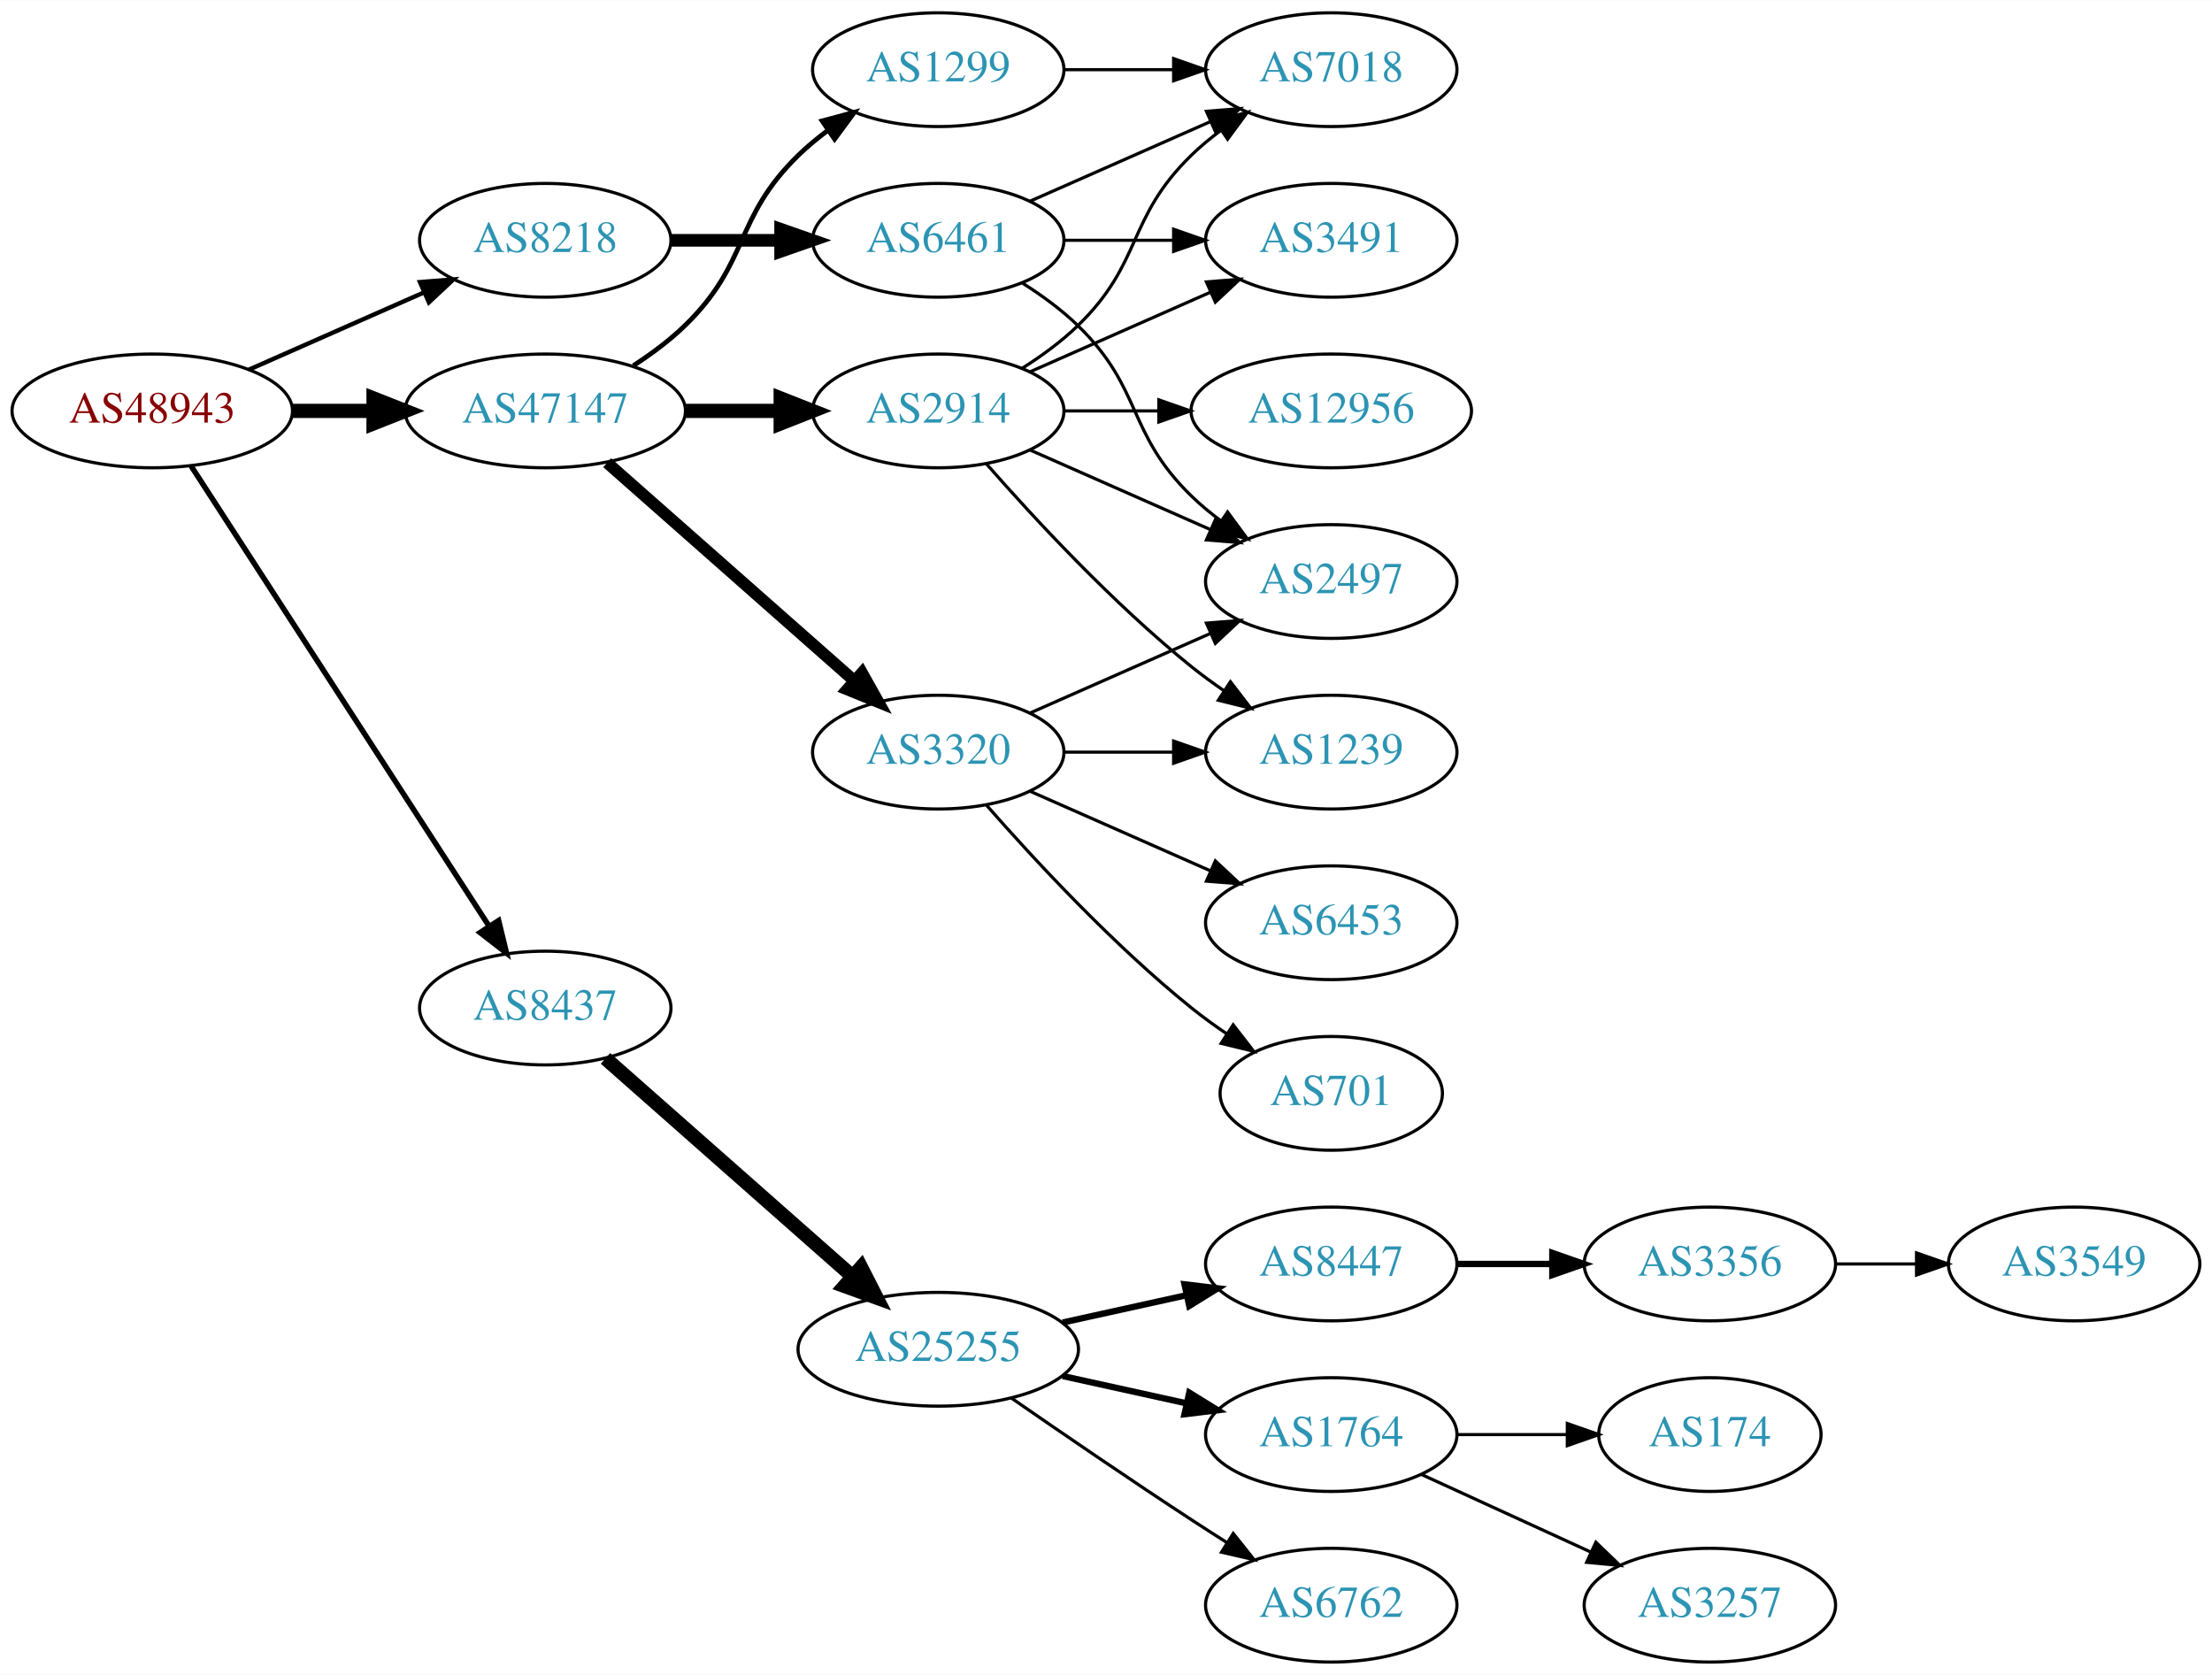
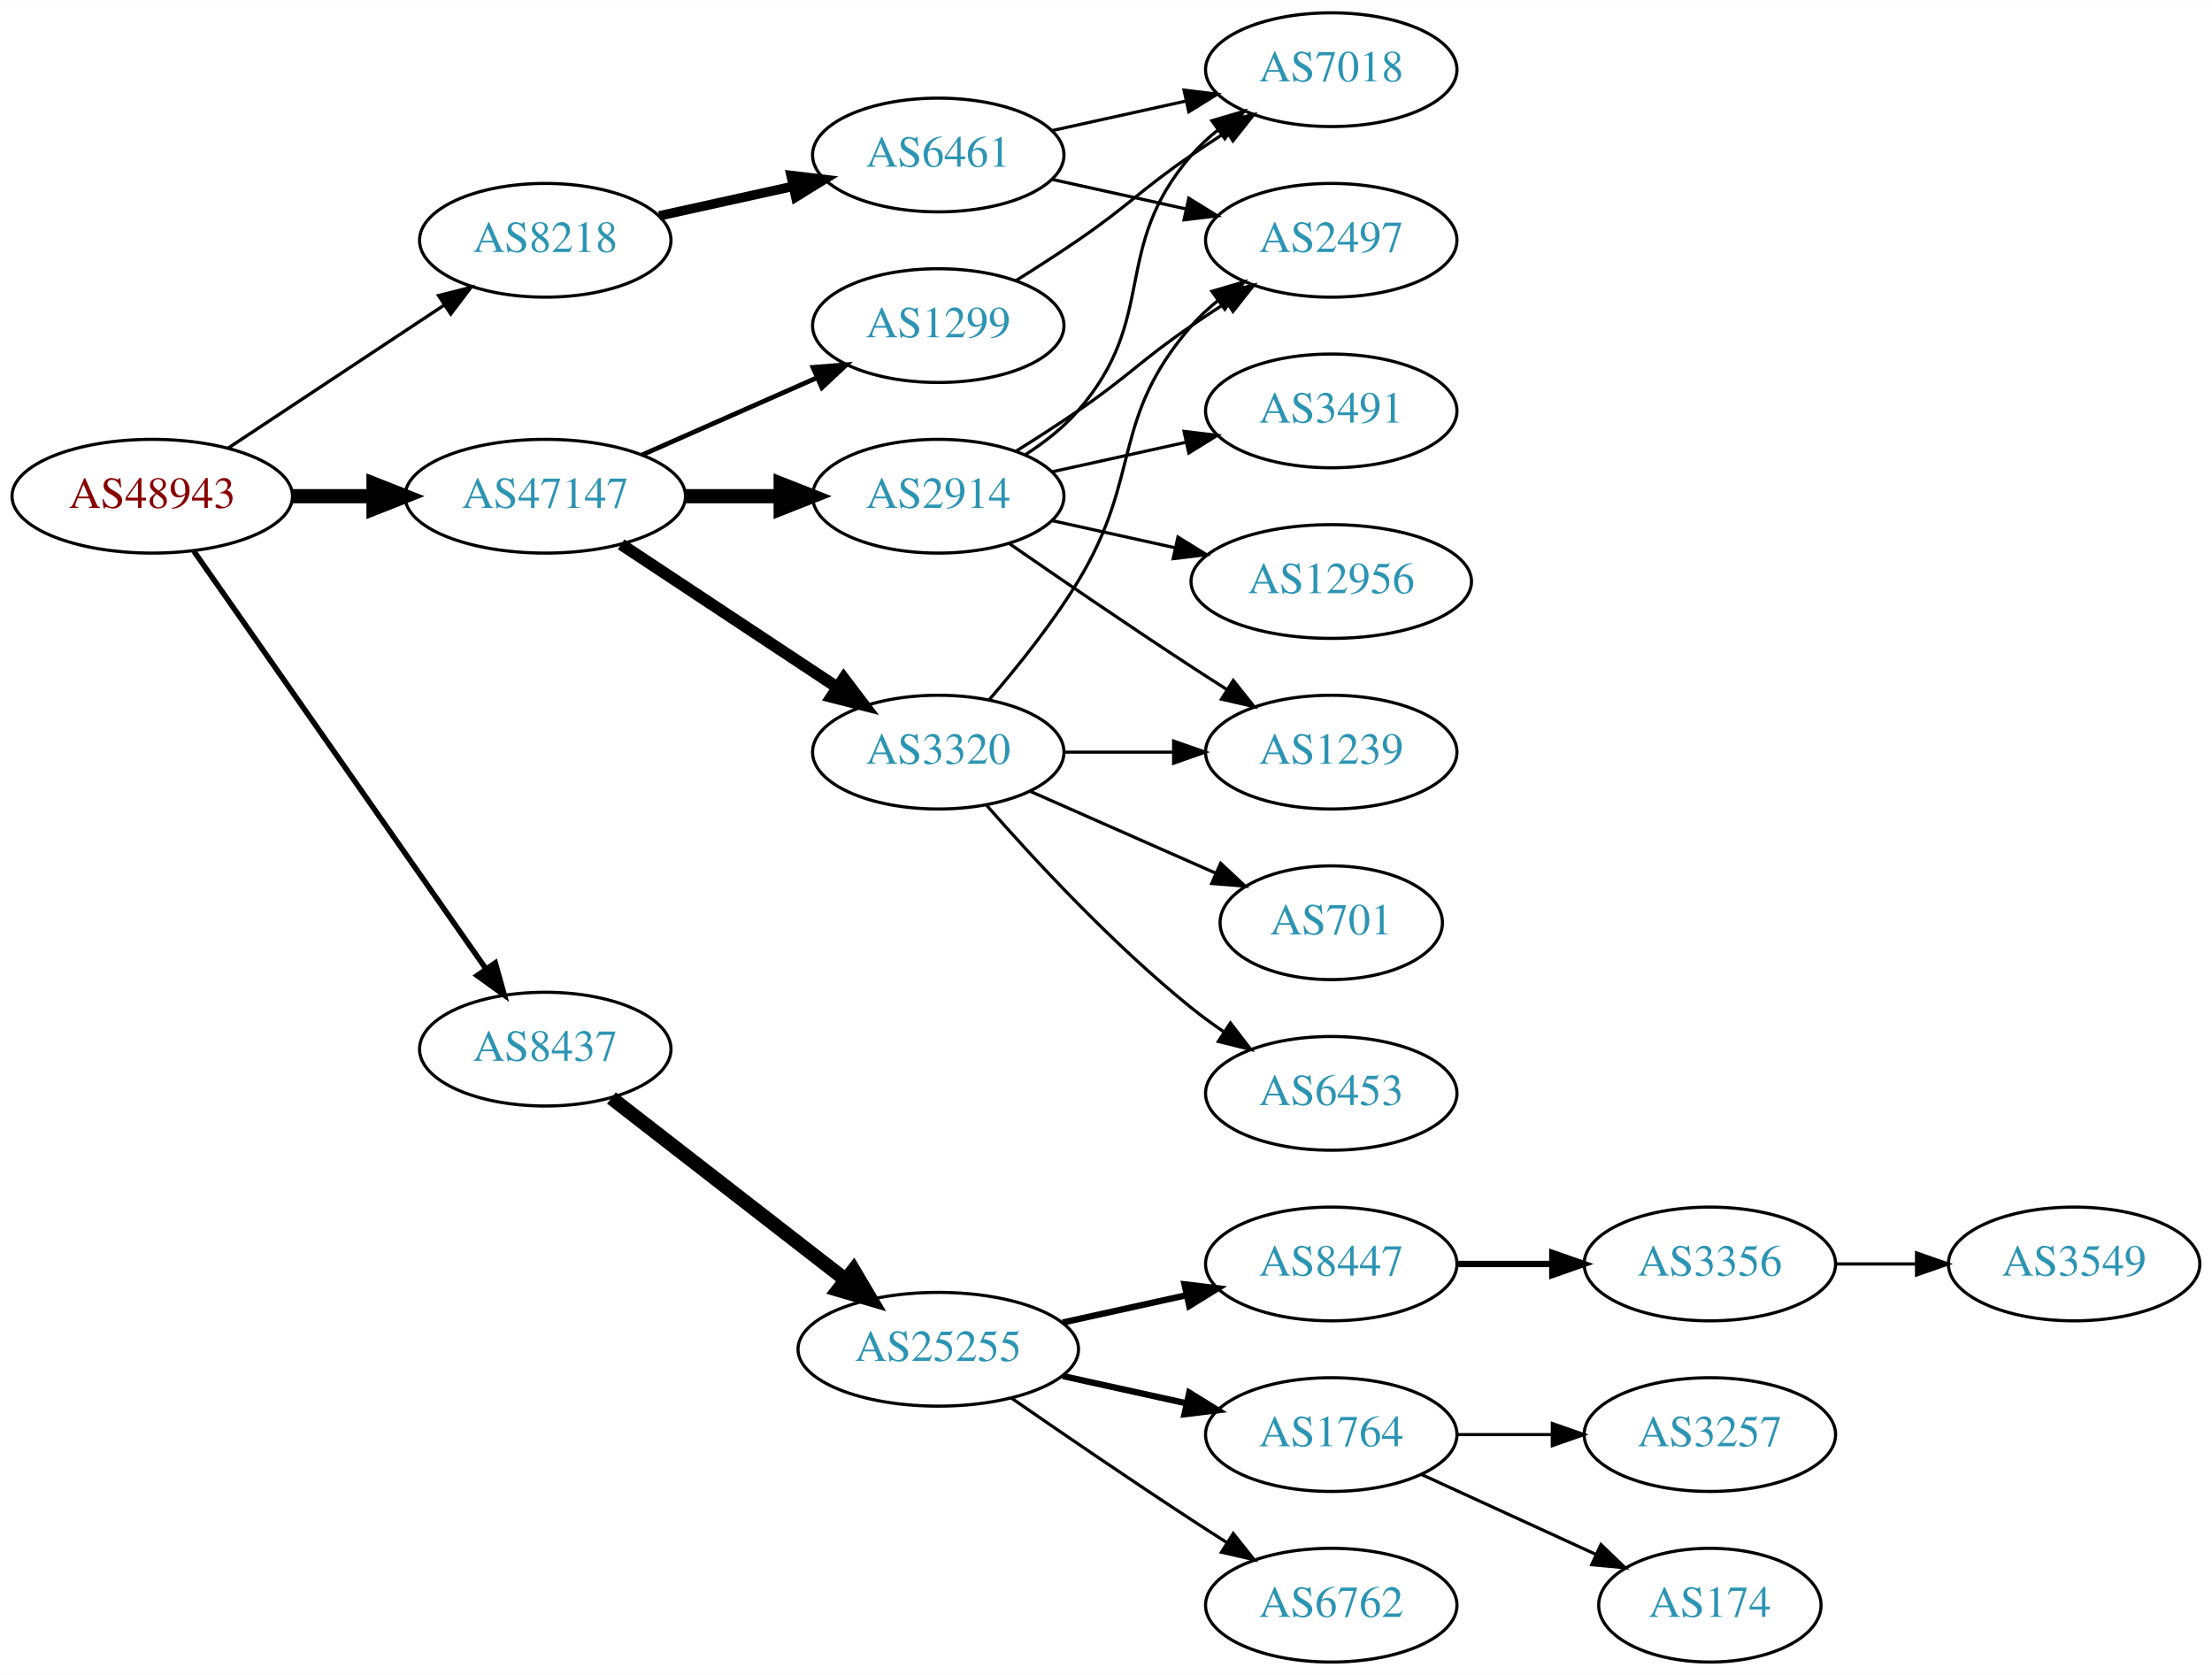
<svg xmlns="http://www.w3.org/2000/svg" xmlns:xlink="http://www.w3.org/1999/xlink" width="700pt" height="530pt" viewBox="0.00 0.00 700.15 530.00">
  <g id="graph0" class="graph" transform="scale(1 1) rotate(0) translate(4 526)">
    <polygon fill="white" stroke="none" points="-4,4 -4,-526 696.155,-526 696.155,4 -4,4" />
    <g id="node1" class="node">
      <g id="a_node1">
        <a xlink:href="/asn/48943" xlink:title="AS48943 ~ KAPPER NETWORK-COMMUNICATIONS GmbH [AT]">
-           <ellipse fill="#ffffff" stroke="black" cx="44.196" cy="-396" rx="44.393" ry="18" />
-           <text text-anchor="middle" x="44.196" y="-392.3" font-family="Times,serif" font-size="14.00" fill="#880000">AS48943</text>
+           <ellipse fill="#ffffff" stroke="black" cx="44.196" cy="-369" rx="44.393" ry="18" />
+           <text text-anchor="middle" x="44.196" y="-365.3" font-family="Times,serif" font-size="14.00" fill="#880000">AS48943</text>
        </a>
      </g>
    </g>
    <g id="node2" class="node">
      <g id="a_node2">
        <a xlink:href="/asn/8218" xlink:title="AS8218 ~ legacy Neotelecoms [FR]">
          <ellipse fill="#ffffff" stroke="black" cx="168.588" cy="-450" rx="39.794" ry="18" />
          <text text-anchor="middle" x="168.588" y="-446.3" font-family="Times,serif" font-size="14.00" fill="#2c94b3">AS8218</text>
        </a>
      </g>
    </g>
    <g id="edge1" class="edge">
-       <path fill="none" stroke="black" stroke-width="1.385" d="M74.824,-409.072C91.418,-416.393 112.278,-425.597 130.011,-433.421" />
-       <polygon fill="black" stroke="black" stroke-width="1.385" points="128.933,-436.77 139.495,-437.605 131.758,-430.366 128.933,-436.77" />
+       <path fill="none" stroke="black" stroke-width="1.038" d="M68.217,-384.235C87.571,-397.044 115.406,-415.466 136.696,-429.555" />
+       <polygon fill="black" stroke="black" stroke-width="1.038" points="134.813,-432.506 145.084,-435.107 138.676,-426.669 134.813,-432.506" />
    </g>
    <g id="node3" class="node">
      <g id="a_node3">
        <a xlink:href="/asn/8437" xlink:title="AS8437 ~ Hutchison Drei Austria GmbH [AT]">
-           <ellipse fill="#ffffff" stroke="black" cx="168.588" cy="-207" rx="39.794" ry="18" />
-           <text text-anchor="middle" x="168.588" y="-203.3" font-family="Times,serif" font-size="14.00" fill="#2c94b3">AS8437</text>
+           <ellipse fill="#ffffff" stroke="black" cx="168.588" cy="-194" rx="39.794" ry="18" />
+           <text text-anchor="middle" x="168.588" y="-190.3" font-family="Times,serif" font-size="14.00" fill="#2c94b3">AS8437</text>
        </a>
      </g>
    </g>
    <g id="edge2" class="edge">
-       <path fill="none" stroke="black" stroke-width="1.731" d="M56.491,-378.558C78.077,-345.225 125.293,-272.314 150.664,-233.134" />
-       <polygon fill="black" stroke="black" stroke-width="1.731" points="153.823,-234.696 156.321,-224.4 147.947,-230.891 153.823,-234.696" />
+       <path fill="none" stroke="black" stroke-width="1.731" d="M57.379,-351.581C79.062,-320.578 124.437,-255.699 149.678,-219.608" />
+       <polygon fill="black" stroke="black" stroke-width="1.731" points="152.772,-221.292 155.635,-211.091 147.036,-217.28 152.772,-221.292" />
    </g>
    <g id="node4" class="node">
      <g id="a_node4">
        <a xlink:href="/asn/47147" xlink:title="AS47147 ~ ANEXIA Internetdienstleistungs GmbH [AT]">
-           <ellipse fill="#ffffff" stroke="black" cx="168.588" cy="-396" rx="44.393" ry="18" />
-           <text text-anchor="middle" x="168.588" y="-392.3" font-family="Times,serif" font-size="14.00" fill="#2c94b3">AS47147</text>
+           <ellipse fill="#ffffff" stroke="black" cx="168.588" cy="-369" rx="44.393" ry="18" />
+           <text text-anchor="middle" x="168.588" y="-365.3" font-family="Times,serif" font-size="14.00" fill="#2c94b3">AS47147</text>
        </a>
      </g>
    </g>
    <g id="edge3" class="edge">
-       <path fill="none" stroke="black" stroke-width="4.5" d="M88.692,-396C96.898,-396 105.569,-396 114.041,-396" />
-       <polygon fill="black" stroke="black" stroke-width="4.5" points="114.233,-399.938 124.233,-396 114.233,-392.063 114.233,-399.938" />
+       <path fill="none" stroke="black" stroke-width="4.5" d="M88.692,-369C96.898,-369 105.569,-369 114.041,-369" />
+       <polygon fill="black" stroke="black" stroke-width="4.5" points="114.233,-372.938 124.233,-369 114.233,-365.063 114.233,-372.938" />
    </g>
    <g id="node5" class="node">
      <g id="a_node5">
        <a xlink:href="/asn/6461" xlink:title="AS6461 ~ Zayo Bandwidth [US]">
-           <ellipse fill="#ffffff" stroke="black" cx="292.98" cy="-450" rx="39.794" ry="18" />
-           <text text-anchor="middle" x="292.98" y="-446.3" font-family="Times,serif" font-size="14.00" fill="#2c94b3">AS6461</text>
+           <ellipse fill="#ffffff" stroke="black" cx="292.98" cy="-477" rx="39.794" ry="18" />
+           <text text-anchor="middle" x="292.98" y="-473.3" font-family="Times,serif" font-size="14.00" fill="#2c94b3">AS6461</text>
        </a>
      </g>
    </g>
    <g id="edge4" class="edge">
-       <path fill="none" stroke="black" stroke-width="4" d="M208.314,-450C219.252,-450 231.303,-450 242.769,-450" />
-       <polygon fill="black" stroke="black" stroke-width="4" points="243.087,-453.5 253.087,-450 243.087,-446.5 243.087,-453.5" />
-     </g>
-     <g id="node9" class="node">
-       <g id="a_node9">
+       <path fill="none" stroke="black" stroke-width="3" d="M204.661,-457.737C217.848,-460.646 233.028,-463.995 246.994,-467.076" />
+       <polygon fill="black" stroke="black" stroke-width="3" points="246.383,-470.525 256.903,-469.262 247.891,-463.69 246.383,-470.525" />
+     </g>
+     <g id="node8" class="node">
+       <g id="a_node8">
        <a xlink:href="/asn/25255" xlink:title="AS25255 ~ ==&gt; TELE2 AUSTRIA &lt;== [AT]">
          <ellipse fill="#ffffff" stroke="black" cx="292.98" cy="-99" rx="44.393" ry="18" />
          <text text-anchor="middle" x="292.98" y="-95.3" font-family="Times,serif" font-size="14.00" fill="#2c94b3">AS25255</text>
        </a>
      </g>
    </g>
-     <g id="edge8" class="edge">
-       <path fill="none" stroke="black" stroke-width="4.5" d="M187.648,-191.064C208.318,-172.824 242.349,-142.796 265.896,-122.017" />
-       <polygon fill="black" stroke="black" stroke-width="4.5" points="268.553,-124.924 273.446,-115.355 263.342,-119.019 268.553,-124.924" />
+     <g id="edge7" class="edge">
+       <path fill="none" stroke="black" stroke-width="4.5" d="M189.525,-178.525C209.675,-162.885 240.995,-138.575 263.704,-120.948" />
+       <polygon fill="black" stroke="black" stroke-width="4.5" points="266.159,-124.027 271.644,-114.785 261.33,-117.806 266.159,-124.027" />
+     </g>
+     <g id="node16" class="node">
+       <g id="a_node16">
+         <a xlink:href="/asn/2914" xlink:title="AS2914 ~ NTT America, Inc. [US]">
+           <ellipse fill="#ffffff" stroke="black" cx="292.98" cy="-369" rx="39.794" ry="18" />
+           <text text-anchor="middle" x="292.98" y="-365.3" font-family="Times,serif" font-size="14.00" fill="#2c94b3">AS2914</text>
+         </a>
+       </g>
+     </g>
+     <g id="edge15" class="edge">
+       <path fill="none" stroke="black" stroke-width="4.5" d="M213.084,-369C222.773,-369 233.11,-369 243.002,-369" />
+       <polygon fill="black" stroke="black" stroke-width="4.5" points="243.105,-372.938 253.105,-369 243.105,-365.063 243.105,-372.938" />
    </g>
    <g id="node17" class="node">
      <g id="a_node17">
        <a xlink:href="/asn/3320" xlink:title="AS3320 ~ DTAG [DE]">
          <ellipse fill="#ffffff" stroke="black" cx="292.98" cy="-288" rx="39.794" ry="18" />
          <text text-anchor="middle" x="292.98" y="-284.3" font-family="Times,serif" font-size="14.00" fill="#2c94b3">AS3320</text>
        </a>
      </g>
    </g>
    <g id="edge16" class="edge">
-       <path fill="none" stroke="black" stroke-width="3.75" d="M188.177,-379.597C208.994,-361.228 242.87,-331.335 266.23,-310.722" />
-       <polygon fill="black" stroke="black" stroke-width="3.75" points="268.833,-313.093 274.016,-303.852 264.202,-307.844 268.833,-313.093" />
+       <path fill="none" stroke="black" stroke-width="3.75" d="M192.609,-353.765C211.963,-340.956 239.798,-322.534 261.088,-308.445" />
+       <polygon fill="black" stroke="black" stroke-width="3.75" points="263.069,-311.331 269.476,-302.893 259.205,-305.494 263.069,-311.331" />
    </g>
    <g id="node18" class="node">
      <g id="a_node18">
-         <a xlink:href="/asn/2914" xlink:title="AS2914 ~ NTT America, Inc. [US]">
-           <ellipse fill="#ffffff" stroke="black" cx="292.98" cy="-396" rx="39.794" ry="18" />
-           <text text-anchor="middle" x="292.98" y="-392.3" font-family="Times,serif" font-size="14.00" fill="#2c94b3">AS2914</text>
+         <a xlink:href="/asn/1299" xlink:title="AS1299 ~ Telia Carrier [EU]">
+           <ellipse fill="#ffffff" stroke="black" cx="292.98" cy="-423" rx="39.794" ry="18" />
+           <text text-anchor="middle" x="292.98" y="-419.3" font-family="Times,serif" font-size="14.00" fill="#2c94b3">AS1299</text>
        </a>
      </g>
    </g>
    <g id="edge17" class="edge">
-       <path fill="none" stroke="black" stroke-width="4.5" d="M213.084,-396C222.773,-396 233.11,-396 243.002,-396" />
-       <polygon fill="black" stroke="black" stroke-width="4.5" points="243.105,-399.938 253.105,-396 243.105,-392.063 243.105,-399.938" />
-     </g>
-     <g id="node19" class="node">
-       <g id="a_node19">
-         <a xlink:href="/asn/1299" xlink:title="AS1299 ~ Telia Carrier [EU]">
-           <ellipse fill="#ffffff" stroke="black" cx="292.98" cy="-504" rx="39.794" ry="18" />
-           <text text-anchor="middle" x="292.98" y="-500.3" font-family="Times,serif" font-size="14.00" fill="#2c94b3">AS1299</text>
-         </a>
-       </g>
-     </g>
-     <g id="edge18" class="edge">
-       <path fill="none" stroke="black" stroke-width="1.5" d="M196.472,-410.329C202.196,-414.036 207.962,-418.318 212.784,-423 233.478,-443.094 228.091,-456.906 248.784,-477 251.629,-479.763 254.803,-482.386 258.103,-484.834" />
-       <polygon fill="black" stroke="black" stroke-width="1.5" points="256.22,-487.786 266.451,-490.538 260.169,-482.006 256.22,-487.786" />
+       <path fill="none" stroke="black" stroke-width="1.5" d="M199.216,-382.072C215.81,-389.393 236.67,-398.597 254.403,-406.421" />
+       <polygon fill="black" stroke="black" stroke-width="1.5" points="253.325,-409.77 263.887,-410.605 256.151,-403.366 253.325,-409.77" />
    </g>
    <g id="node6" class="node">
      <g id="a_node6">
        <a xlink:href="/asn/7018" xlink:title="AS7018 ~ AT&amp;T Services, Inc. [US]">
          <ellipse fill="#ffffff" stroke="black" cx="417.373" cy="-504" rx="39.794" ry="18" />
          <text text-anchor="middle" x="417.373" y="-500.3" font-family="Times,serif" font-size="14.00" fill="#2c94b3">AS7018</text>
        </a>
      </g>
    </g>
    <g id="edge5" class="edge">
-       <path fill="none" stroke="black" d="M322.06,-462.389C339.008,-469.866 360.805,-479.483 379.174,-487.588" />
-       <polygon fill="black" stroke="black" points="377.862,-490.834 388.424,-491.669 380.688,-484.43 377.862,-490.834" />
+       <path fill="none" stroke="black" d="M329.053,-484.737C342.24,-487.646 357.42,-490.995 371.386,-494.076" />
+       <polygon fill="black" stroke="black" points="370.776,-497.525 381.295,-496.262 372.284,-490.69 370.776,-497.525" />
    </g>
    <g id="node7" class="node">
      <g id="a_node7">
-         <a xlink:href="/asn/3491" xlink:title="AS3491 ~ PCCW Global, Inc. [US]">
+         <a xlink:href="/asn/2497" xlink:title="AS2497 ~ Internet Initiative Japan Inc. [JP]">
          <ellipse fill="#ffffff" stroke="black" cx="417.373" cy="-450" rx="39.794" ry="18" />
-           <text text-anchor="middle" x="417.373" y="-446.3" font-family="Times,serif" font-size="14.00" fill="#2c94b3">AS3491</text>
+           <text text-anchor="middle" x="417.373" y="-446.3" font-family="Times,serif" font-size="14.00" fill="#2c94b3">AS2497</text>
        </a>
      </g>
    </g>
    <g id="edge6" class="edge">
-       <path fill="none" stroke="black" d="M332.706,-450C343.644,-450 355.695,-450 367.161,-450" />
-       <polygon fill="black" stroke="black" points="367.479,-453.5 377.479,-450 367.479,-446.5 367.479,-453.5" />
-     </g>
-     <g id="node8" class="node">
-       <g id="a_node8">
-         <a xlink:href="/asn/2497" xlink:title="AS2497 ~ Internet Initiative Japan Inc. [JP]">
-           <ellipse fill="#ffffff" stroke="black" cx="417.373" cy="-342" rx="39.794" ry="18" />
-           <text text-anchor="middle" x="417.373" y="-338.3" font-family="Times,serif" font-size="14.00" fill="#2c94b3">AS2497</text>
-         </a>
-       </g>
-     </g>
-     <g id="edge7" class="edge">
-       <path fill="none" stroke="black" d="M319.509,-436.538C325.672,-432.638 331.974,-428.052 337.176,-423 357.87,-402.906 352.483,-389.094 373.176,-369 376.022,-366.237 379.195,-363.614 382.496,-361.166" />
-       <polygon fill="black" stroke="black" points="384.561,-363.994 390.843,-355.462 380.612,-358.214 384.561,-363.994" />
-     </g>
-     <g id="node10" class="node">
-       <g id="a_node10">
+       <path fill="none" stroke="black" d="M329.053,-469.263C342.24,-466.354 357.42,-463.005 371.386,-459.924" />
+       <polygon fill="black" stroke="black" points="372.284,-463.31 381.295,-457.738 370.776,-456.475 372.284,-463.31" />
+     </g>
+     <g id="node9" class="node">
+       <g id="a_node9">
        <a xlink:href="/asn/8447" xlink:title="AS8447 ~ A1 Telekom Austria AG [AT]">
          <ellipse fill="#ffffff" stroke="black" cx="417.373" cy="-126" rx="39.794" ry="18" />
          <text text-anchor="middle" x="417.373" y="-122.3" font-family="Times,serif" font-size="14.00" fill="#2c94b3">AS8447</text>
        </a>
      </g>
    </g>
-     <g id="edge9" class="edge">
+     <g id="edge8" class="edge">
      <path fill="none" stroke="black" stroke-width="2" d="M332.37,-107.469C344.761,-110.202 358.608,-113.257 371.429,-116.085" />
      <polygon fill="black" stroke="black" stroke-width="2" points="370.924,-119.558 381.443,-118.295 372.432,-112.722 370.924,-119.558" />
    </g>
-     <g id="node11" class="node">
-       <g id="a_node11">
+     <g id="node10" class="node">
+       <g id="a_node10">
        <a xlink:href="/asn/1764" xlink:title="AS1764 ~ NEXTLAYER-AS [AT]">
          <ellipse fill="#ffffff" stroke="black" cx="417.373" cy="-72" rx="39.794" ry="18" />
          <text text-anchor="middle" x="417.373" y="-68.3" font-family="Times,serif" font-size="14.00" fill="#2c94b3">AS1764</text>
        </a>
      </g>
    </g>
-     <g id="edge10" class="edge">
+     <g id="edge9" class="edge">
      <path fill="none" stroke="black" stroke-width="2" d="M332.37,-90.531C344.761,-87.798 358.608,-84.743 371.429,-81.915" />
      <polygon fill="black" stroke="black" stroke-width="2" points="372.432,-85.278 381.443,-79.706 370.924,-78.442 372.432,-85.278" />
    </g>
-     <g id="node12" class="node">
-       <g id="a_node12">
+     <g id="node11" class="node">
+       <g id="a_node11">
        <a xlink:href="/asn/6762" xlink:title="AS6762 ~ TELECOM ITALIA SPARKLE S.p.A. [IT]">
          <ellipse fill="#ffffff" stroke="black" cx="417.373" cy="-18" rx="39.794" ry="18" />
          <text text-anchor="middle" x="417.373" y="-14.3" font-family="Times,serif" font-size="14.00" fill="#2c94b3">AS6762</text>
        </a>
      </g>
    </g>
-     <g id="edge11" class="edge">
+     <g id="edge10" class="edge">
      <path fill="none" stroke="black" d="M316.011,-83.633C331.813,-72.695 353.67,-57.739 373.176,-45 376.758,-42.661 380.529,-40.241 384.289,-37.856" />
      <polygon fill="black" stroke="black" points="386.352,-40.693 392.95,-32.404 382.623,-34.769 386.352,-40.693" />
    </g>
-     <g id="node13" class="node">
-       <g id="a_node13">
+     <g id="node12" class="node">
+       <g id="a_node12">
        <a xlink:href="/asn/3356" xlink:title="AS3356 ~ Level 3 Parent, LLC [US]">
          <ellipse fill="#ffffff" stroke="black" cx="537.215" cy="-126" rx="39.794" ry="18" />
          <text text-anchor="middle" x="537.215" y="-122.3" font-family="Times,serif" font-size="14.00" fill="#2c94b3">AS3356</text>
        </a>
      </g>
    </g>
-     <g id="edge12" class="edge">
+     <g id="edge11" class="edge">
      <path fill="none" stroke="black" stroke-width="2" d="M457.285,-126C466.839,-126 477.188,-126 487.151,-126" />
      <polygon fill="black" stroke="black" stroke-width="2" points="487.343,-129.5 497.343,-126 487.343,-122.5 487.343,-129.5" />
+     </g>
+     <g id="node14" class="node">
+       <g id="a_node14">
+         <a xlink:href="/asn/3257" xlink:title="AS3257 ~ GTT [DE]">
+           <ellipse fill="#ffffff" stroke="black" cx="537.215" cy="-72" rx="39.794" ry="18" />
+           <text text-anchor="middle" x="537.215" y="-68.3" font-family="Times,serif" font-size="14.00" fill="#2c94b3">AS3257</text>
+         </a>
+       </g>
+     </g>
+     <g id="edge13" class="edge">
+       <path fill="none" stroke="black" d="M457.285,-72C466.839,-72 477.188,-72 487.151,-72" />
+       <polygon fill="black" stroke="black" points="487.343,-75.5 497.343,-72 487.343,-68.5 487.343,-75.5" />
    </g>
    <g id="node15" class="node">
      <g id="a_node15">
        <a xlink:href="/asn/174" xlink:title="AS174 ~ Cogent Communications [US]">
-           <ellipse fill="#ffffff" stroke="black" cx="537.215" cy="-72" rx="35.194" ry="18" />
-           <text text-anchor="middle" x="537.215" y="-68.3" font-family="Times,serif" font-size="14.00" fill="#2c94b3">AS174</text>
+           <ellipse fill="#ffffff" stroke="black" cx="537.215" cy="-18" rx="35.194" ry="18" />
+           <text text-anchor="middle" x="537.215" y="-14.3" font-family="Times,serif" font-size="14.00" fill="#2c94b3">AS174</text>
        </a>
      </g>
    </g>
    <g id="edge14" class="edge">
-       <path fill="none" stroke="black" d="M457.285,-72C468.372,-72 480.531,-72 491.914,-72" />
-       <polygon fill="black" stroke="black" points="492.096,-75.5 502.096,-72 492.096,-68.5 492.096,-75.5" />
-     </g>
-     <g id="node16" class="node">
-       <g id="a_node16">
-         <a xlink:href="/asn/3257" xlink:title="AS3257 ~ GTT [DE]">
-           <ellipse fill="#ffffff" stroke="black" cx="537.215" cy="-18" rx="39.794" ry="18" />
-           <text text-anchor="middle" x="537.215" y="-14.3" font-family="Times,serif" font-size="14.00" fill="#2c94b3">AS3257</text>
-         </a>
-       </g>
-     </g>
-     <g id="edge15" class="edge">
-       <path fill="none" stroke="black" d="M446.001,-59.339C461.958,-52.027 482.229,-42.739 499.512,-34.819" />
-       <polygon fill="black" stroke="black" points="501.126,-37.929 508.759,-30.581 498.21,-31.565 501.126,-37.929" />
-     </g>
-     <g id="node14" class="node">
-       <g id="a_node14">
+       <path fill="none" stroke="black" d="M446.001,-59.339C462.418,-51.817 483.399,-42.202 500.996,-34.139" />
+       <polygon fill="black" stroke="black" points="502.74,-37.189 510.373,-29.842 499.824,-30.826 502.74,-37.189" />
+     </g>
+     <g id="node13" class="node">
+       <g id="a_node13">
        <a xlink:href="/asn/3549" xlink:title="AS3549 ~ Level 3 Parent, LLC [US]">
          <ellipse fill="#ffffff" stroke="black" cx="652.508" cy="-126" rx="39.794" ry="18" />
          <text text-anchor="middle" x="652.508" y="-122.3" font-family="Times,serif" font-size="14.00" fill="#2c94b3">AS3549</text>
        </a>
      </g>
    </g>
-     <g id="edge13" class="edge">
+     <g id="edge12" class="edge">
      <path fill="none" stroke="black" d="M576.887,-126C585.09,-126 593.854,-126 602.386,-126" />
      <polygon fill="black" stroke="black" points="602.626,-129.5 612.626,-126 602.626,-122.5 602.626,-129.5" />
    </g>
    <g id="edge21" class="edge">
-       <path fill="none" stroke="black" d="M322.06,-300.389C339.008,-307.866 360.805,-317.483 379.174,-325.588" />
-       <polygon fill="black" stroke="black" points="377.862,-328.834 388.424,-329.669 380.688,-322.43 377.862,-328.834" />
-     </g>
-     <g id="node20" class="node">
-       <g id="a_node20">
-         <a xlink:href="/asn/6453" xlink:title="AS6453 ~ TATA COMMUNICATIONS (AMERICA) INC [US]">
-           <ellipse fill="#ffffff" stroke="black" cx="417.373" cy="-234" rx="39.794" ry="18" />
-           <text text-anchor="middle" x="417.373" y="-230.3" font-family="Times,serif" font-size="14.00" fill="#2c94b3">AS6453</text>
-         </a>
-       </g>
-     </g>
-     <g id="edge19" class="edge">
-       <path fill="none" stroke="black" d="M322.06,-275.611C339.008,-268.134 360.805,-258.517 379.174,-250.412" />
-       <polygon fill="black" stroke="black" points="380.688,-253.57 388.424,-246.331 377.862,-247.166 380.688,-253.57" />
-     </g>
-     <g id="node21" class="node">
-       <g id="a_node21">
+       <path fill="none" stroke="black" d="M320.579,-382.164C326.579,-386.019 332.537,-390.659 337.176,-396 363.01,-425.742 347.342,-447.258 373.176,-477 375.641,-479.838 378.478,-482.477 381.496,-484.906" />
+       <polygon fill="black" stroke="black" points="379.606,-487.858 389.774,-490.836 383.682,-482.167 379.606,-487.858" />
+     </g>
+     <g id="edge18" class="edge">
+       <path fill="none" stroke="black" d="M317.529,-383.216C323.971,-387.24 330.904,-391.699 337.176,-396 353.671,-407.311 356.682,-411.689 373.176,-423 376.705,-425.419 380.442,-427.889 384.183,-430.302" />
+       <polygon fill="black" stroke="black" points="382.505,-433.382 392.824,-435.784 386.255,-427.472 382.505,-433.382" />
+     </g>
+     <g id="node19" class="node">
+       <g id="a_node19">
        <a xlink:href="/asn/1239" xlink:title="AS1239 ~ Sprint [US]">
          <ellipse fill="#ffffff" stroke="black" cx="417.373" cy="-288" rx="39.794" ry="18" />
          <text text-anchor="middle" x="417.373" y="-284.3" font-family="Times,serif" font-size="14.00" fill="#2c94b3">AS1239</text>
        </a>
      </g>
    </g>
+     <g id="edge19" class="edge">
+       <path fill="none" stroke="black" d="M315.337,-354.099C331.188,-343.123 353.391,-327.921 373.176,-315 376.758,-312.661 380.529,-310.241 384.289,-307.856" />
+       <polygon fill="black" stroke="black" points="386.352,-310.693 392.95,-302.404 382.623,-304.769 386.352,-310.693" />
+     </g>
+     <g id="node20" class="node">
+       <g id="a_node20">
+         <a xlink:href="/asn/3491" xlink:title="AS3491 ~ PCCW Global, Inc. [US]">
+           <ellipse fill="#ffffff" stroke="black" cx="417.373" cy="-396" rx="39.794" ry="18" />
+           <text text-anchor="middle" x="417.373" y="-392.3" font-family="Times,serif" font-size="14.00" fill="#2c94b3">AS3491</text>
+         </a>
+       </g>
+     </g>
    <g id="edge20" class="edge">
+       <path fill="none" stroke="black" d="M329.053,-376.737C342.24,-379.646 357.42,-382.995 371.386,-386.076" />
+       <polygon fill="black" stroke="black" points="370.776,-389.525 381.295,-388.262 372.284,-382.69 370.776,-389.525" />
+     </g>
+     <g id="node21" class="node">
+       <g id="a_node21">
+         <a xlink:href="/asn/12956" xlink:title="AS12956 ~ TELXIUS [ES]">
+           <ellipse fill="#ffffff" stroke="black" cx="417.373" cy="-342" rx="44.393" ry="18" />
+           <text text-anchor="middle" x="417.373" y="-338.3" font-family="Times,serif" font-size="14.00" fill="#2c94b3">AS12956</text>
+         </a>
+       </g>
+     </g>
+     <g id="edge22" class="edge">
+       <path fill="none" stroke="black" d="M329.053,-361.263C341.092,-358.607 354.792,-355.585 367.713,-352.734" />
+       <polygon fill="black" stroke="black" points="368.851,-356.068 377.862,-350.495 367.343,-349.232 368.851,-356.068" />
+     </g>
+     <g id="edge26" class="edge">
+       <path fill="none" stroke="black" d="M309.178,-304.677C318.054,-314.949 329.066,-328.666 337.176,-342 357.649,-375.658 347.342,-393.258 373.176,-423 375.641,-425.838 378.478,-428.477 381.496,-430.906" />
+       <polygon fill="black" stroke="black" points="379.606,-433.858 389.774,-436.836 383.682,-428.167 379.606,-433.858" />
+     </g>
+     <g id="edge25" class="edge">
      <path fill="none" stroke="black" d="M332.706,-288C343.644,-288 355.695,-288 367.161,-288" />
      <polygon fill="black" stroke="black" points="367.479,-291.5 377.479,-288 367.479,-284.5 367.479,-291.5" />
    </g>
    <g id="node22" class="node">
      <g id="a_node22">
        <a xlink:href="/asn/701" xlink:title="AS701 ~ UUNET [US]">
-           <ellipse fill="#ffffff" stroke="black" cx="417.373" cy="-180" rx="35.194" ry="18" />
-           <text text-anchor="middle" x="417.373" y="-176.3" font-family="Times,serif" font-size="14.00" fill="#2c94b3">AS701</text>
-         </a>
-       </g>
-     </g>
-     <g id="edge22" class="edge">
-       <path fill="none" stroke="black" d="M308.133,-271.337C323.234,-254.106 348.355,-226.976 373.176,-207 376.682,-204.179 380.5,-201.413 384.368,-198.792" />
-       <polygon fill="black" stroke="black" points="386.325,-201.694 392.813,-193.318 382.518,-195.82 386.325,-201.694" />
-     </g>
-     <g id="edge25" class="edge">
-       <path fill="none" stroke="black" d="M319.509,-409.462C325.672,-413.362 331.974,-417.948 337.176,-423 357.87,-443.094 352.483,-456.906 373.176,-477 376.022,-479.763 379.195,-482.386 382.496,-484.834" />
-       <polygon fill="black" stroke="black" points="380.612,-487.786 390.843,-490.538 384.561,-482.006 380.612,-487.786" />
-     </g>
-     <g id="edge24" class="edge">
-       <path fill="none" stroke="black" d="M322.06,-408.389C339.008,-415.866 360.805,-425.483 379.174,-433.588" />
-       <polygon fill="black" stroke="black" points="377.862,-436.834 388.424,-437.669 380.688,-430.43 377.862,-436.834" />
-     </g>
-     <g id="edge27" class="edge">
-       <path fill="none" stroke="black" d="M322.06,-383.611C339.008,-376.134 360.805,-366.517 379.174,-358.412" />
-       <polygon fill="black" stroke="black" points="380.688,-361.57 388.424,-354.331 377.862,-355.166 380.688,-361.57" />
-     </g>
-     <g id="edge26" class="edge">
-       <path fill="none" stroke="black" d="M308.133,-379.337C323.234,-362.106 348.355,-334.976 373.176,-315 376.432,-312.38 379.957,-309.808 383.542,-307.354" />
-       <polygon fill="black" stroke="black" points="385.46,-310.281 391.914,-301.879 381.629,-304.423 385.46,-310.281" />
+           <ellipse fill="#ffffff" stroke="black" cx="417.373" cy="-234" rx="35.194" ry="18" />
+           <text text-anchor="middle" x="417.373" y="-230.3" font-family="Times,serif" font-size="14.00" fill="#2c94b3">AS701</text>
+         </a>
+       </g>
+     </g>
+     <g id="edge23" class="edge">
+       <path fill="none" stroke="black" d="M322.06,-275.611C339.488,-267.922 362.045,-257.969 380.729,-249.726" />
+       <polygon fill="black" stroke="black" points="382.362,-252.831 390.099,-245.592 379.537,-246.427 382.362,-252.831" />
    </g>
    <g id="node23" class="node">
      <g id="a_node23">
-         <a xlink:href="/asn/12956" xlink:title="AS12956 ~ TELXIUS [ES]">
-           <ellipse fill="#ffffff" stroke="black" cx="417.373" cy="-396" rx="44.393" ry="18" />
-           <text text-anchor="middle" x="417.373" y="-392.3" font-family="Times,serif" font-size="14.00" fill="#2c94b3">AS12956</text>
-         </a>
-       </g>
-     </g>
-     <g id="edge23" class="edge">
-       <path fill="none" stroke="black" d="M332.706,-396C342.166,-396 352.458,-396 362.484,-396" />
-       <polygon fill="black" stroke="black" points="362.791,-399.5 372.791,-396 362.791,-392.5 362.791,-399.5" />
-     </g>
-     <g id="edge28" class="edge">
-       <path fill="none" stroke="black" d="M332.706,-504C343.644,-504 355.695,-504 367.161,-504" />
-       <polygon fill="black" stroke="black" points="367.479,-507.5 377.479,-504 367.479,-500.5 367.479,-507.5" />
+         <a xlink:href="/asn/6453" xlink:title="AS6453 ~ TATA COMMUNICATIONS (AMERICA) INC [US]">
+           <ellipse fill="#ffffff" stroke="black" cx="417.373" cy="-180" rx="39.794" ry="18" />
+           <text text-anchor="middle" x="417.373" y="-176.3" font-family="Times,serif" font-size="14.00" fill="#2c94b3">AS6453</text>
+         </a>
+       </g>
+     </g>
+     <g id="edge24" class="edge">
+       <path fill="none" stroke="black" d="M308.133,-271.337C323.234,-254.106 348.355,-226.976 373.176,-207 376.432,-204.38 379.957,-201.808 383.542,-199.354" />
+       <polygon fill="black" stroke="black" points="385.46,-202.281 391.914,-193.879 381.629,-196.423 385.46,-202.281" />
+     </g>
+     <g id="edge27" class="edge">
+       <path fill="none" stroke="black" d="M317.529,-437.216C323.971,-441.24 330.904,-445.699 337.176,-450 353.671,-461.311 356.682,-465.689 373.176,-477 376.705,-479.419 380.442,-481.889 384.183,-484.302" />
+       <polygon fill="black" stroke="black" points="382.505,-487.382 392.824,-489.784 386.255,-481.472 382.505,-487.382" />
    </g>
  </g>
</svg>
